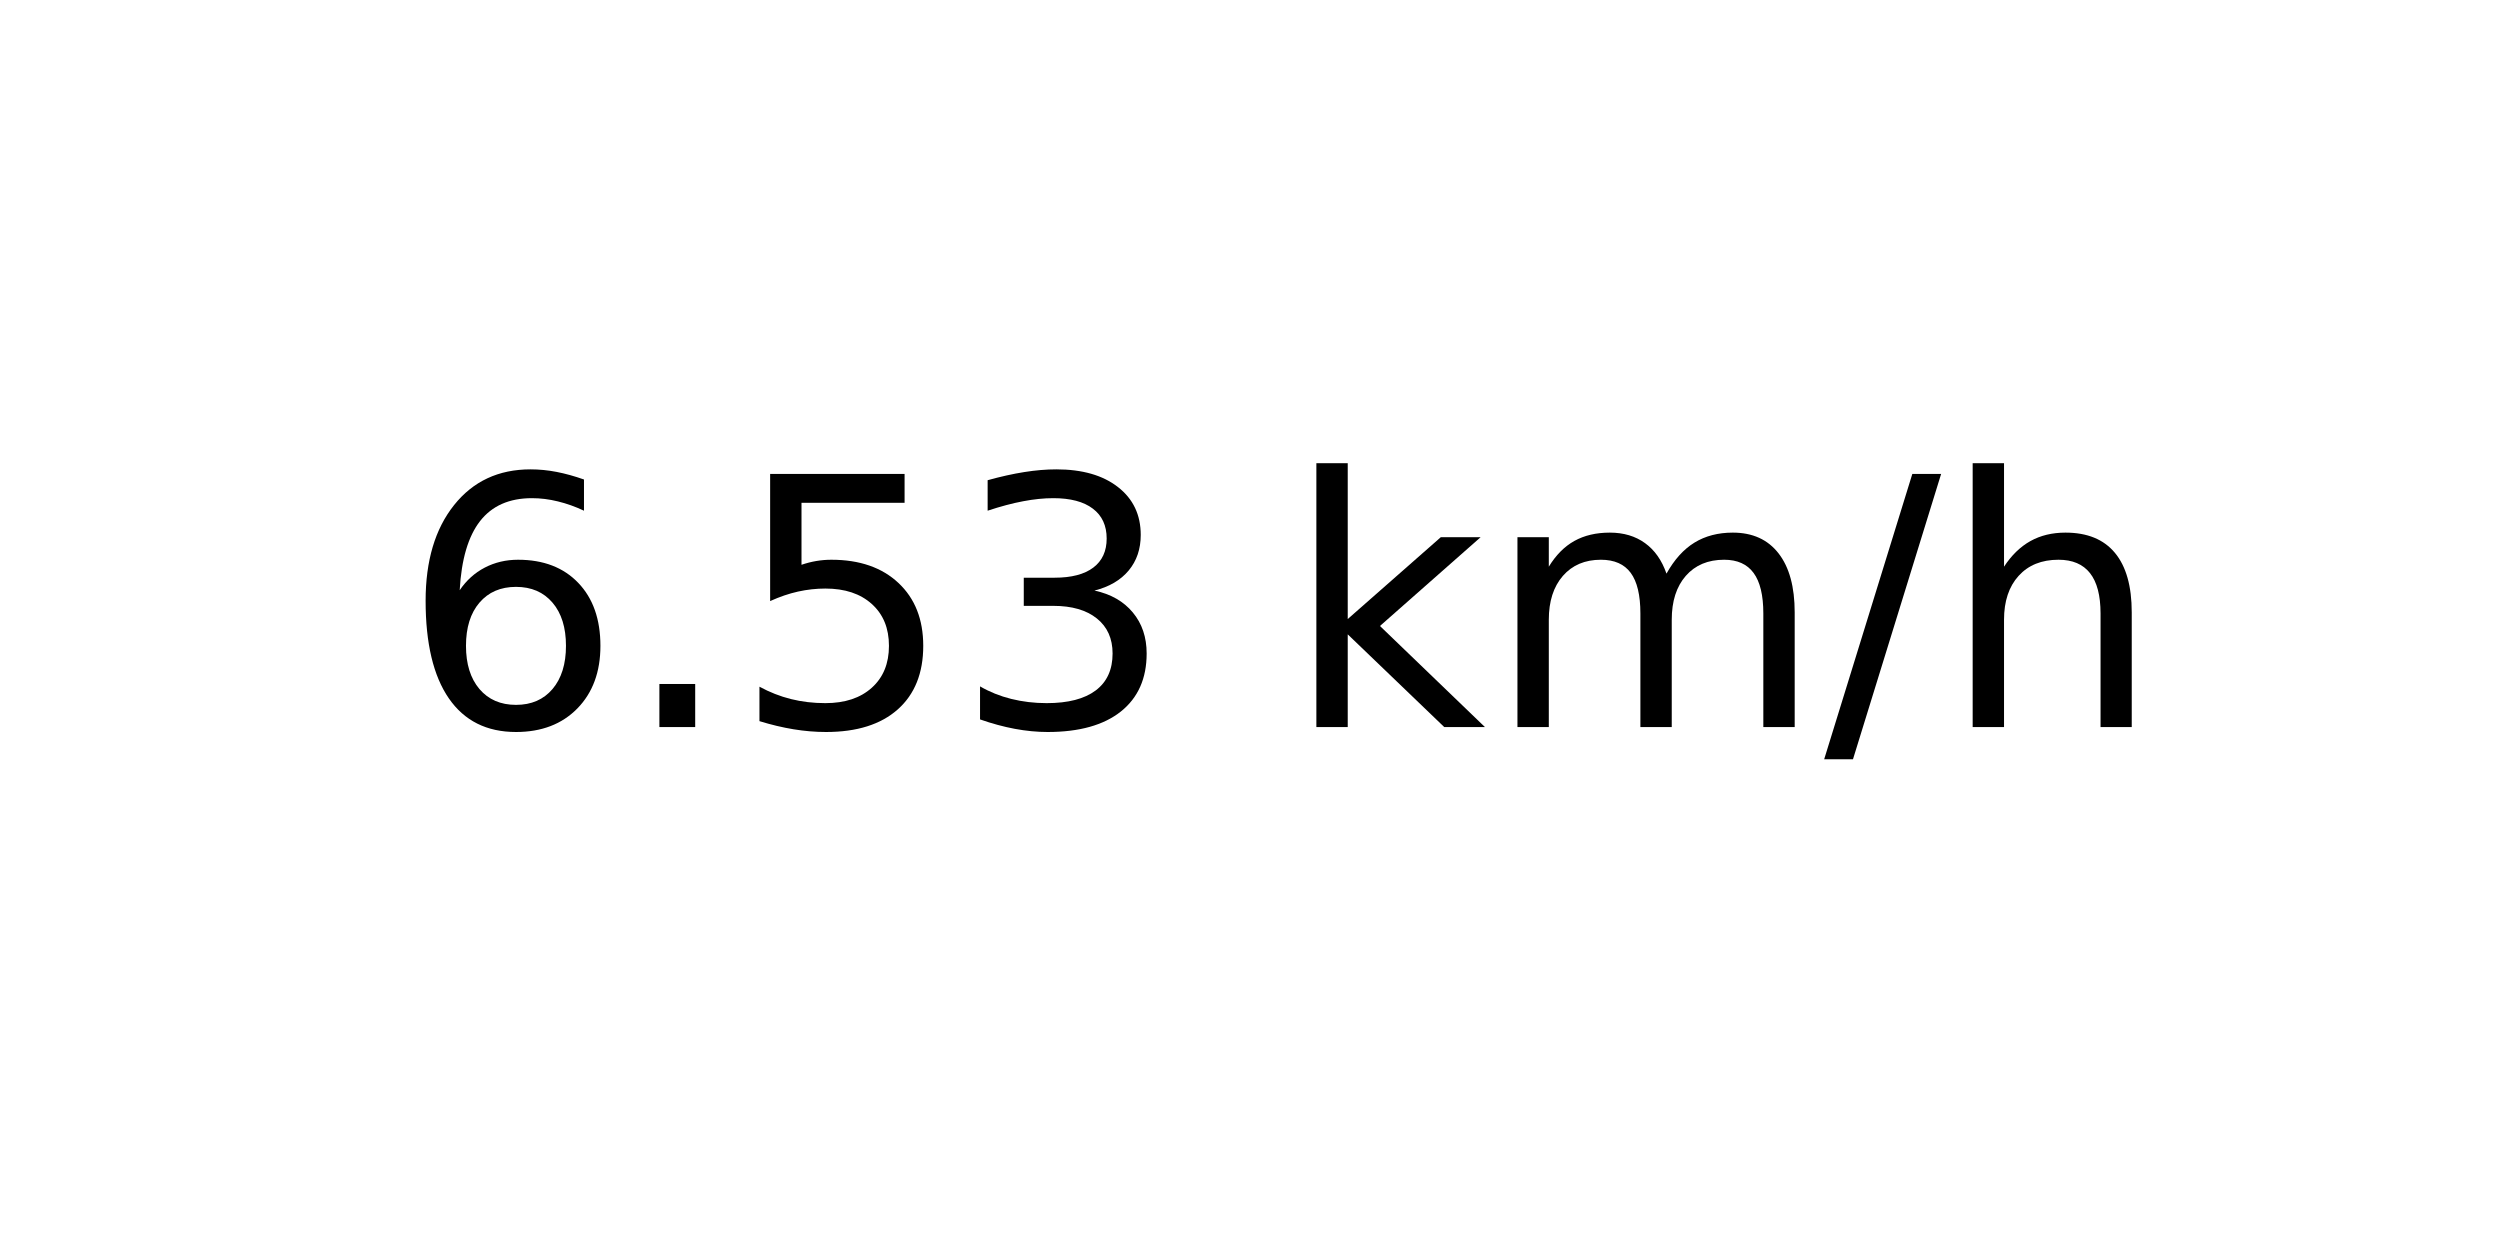
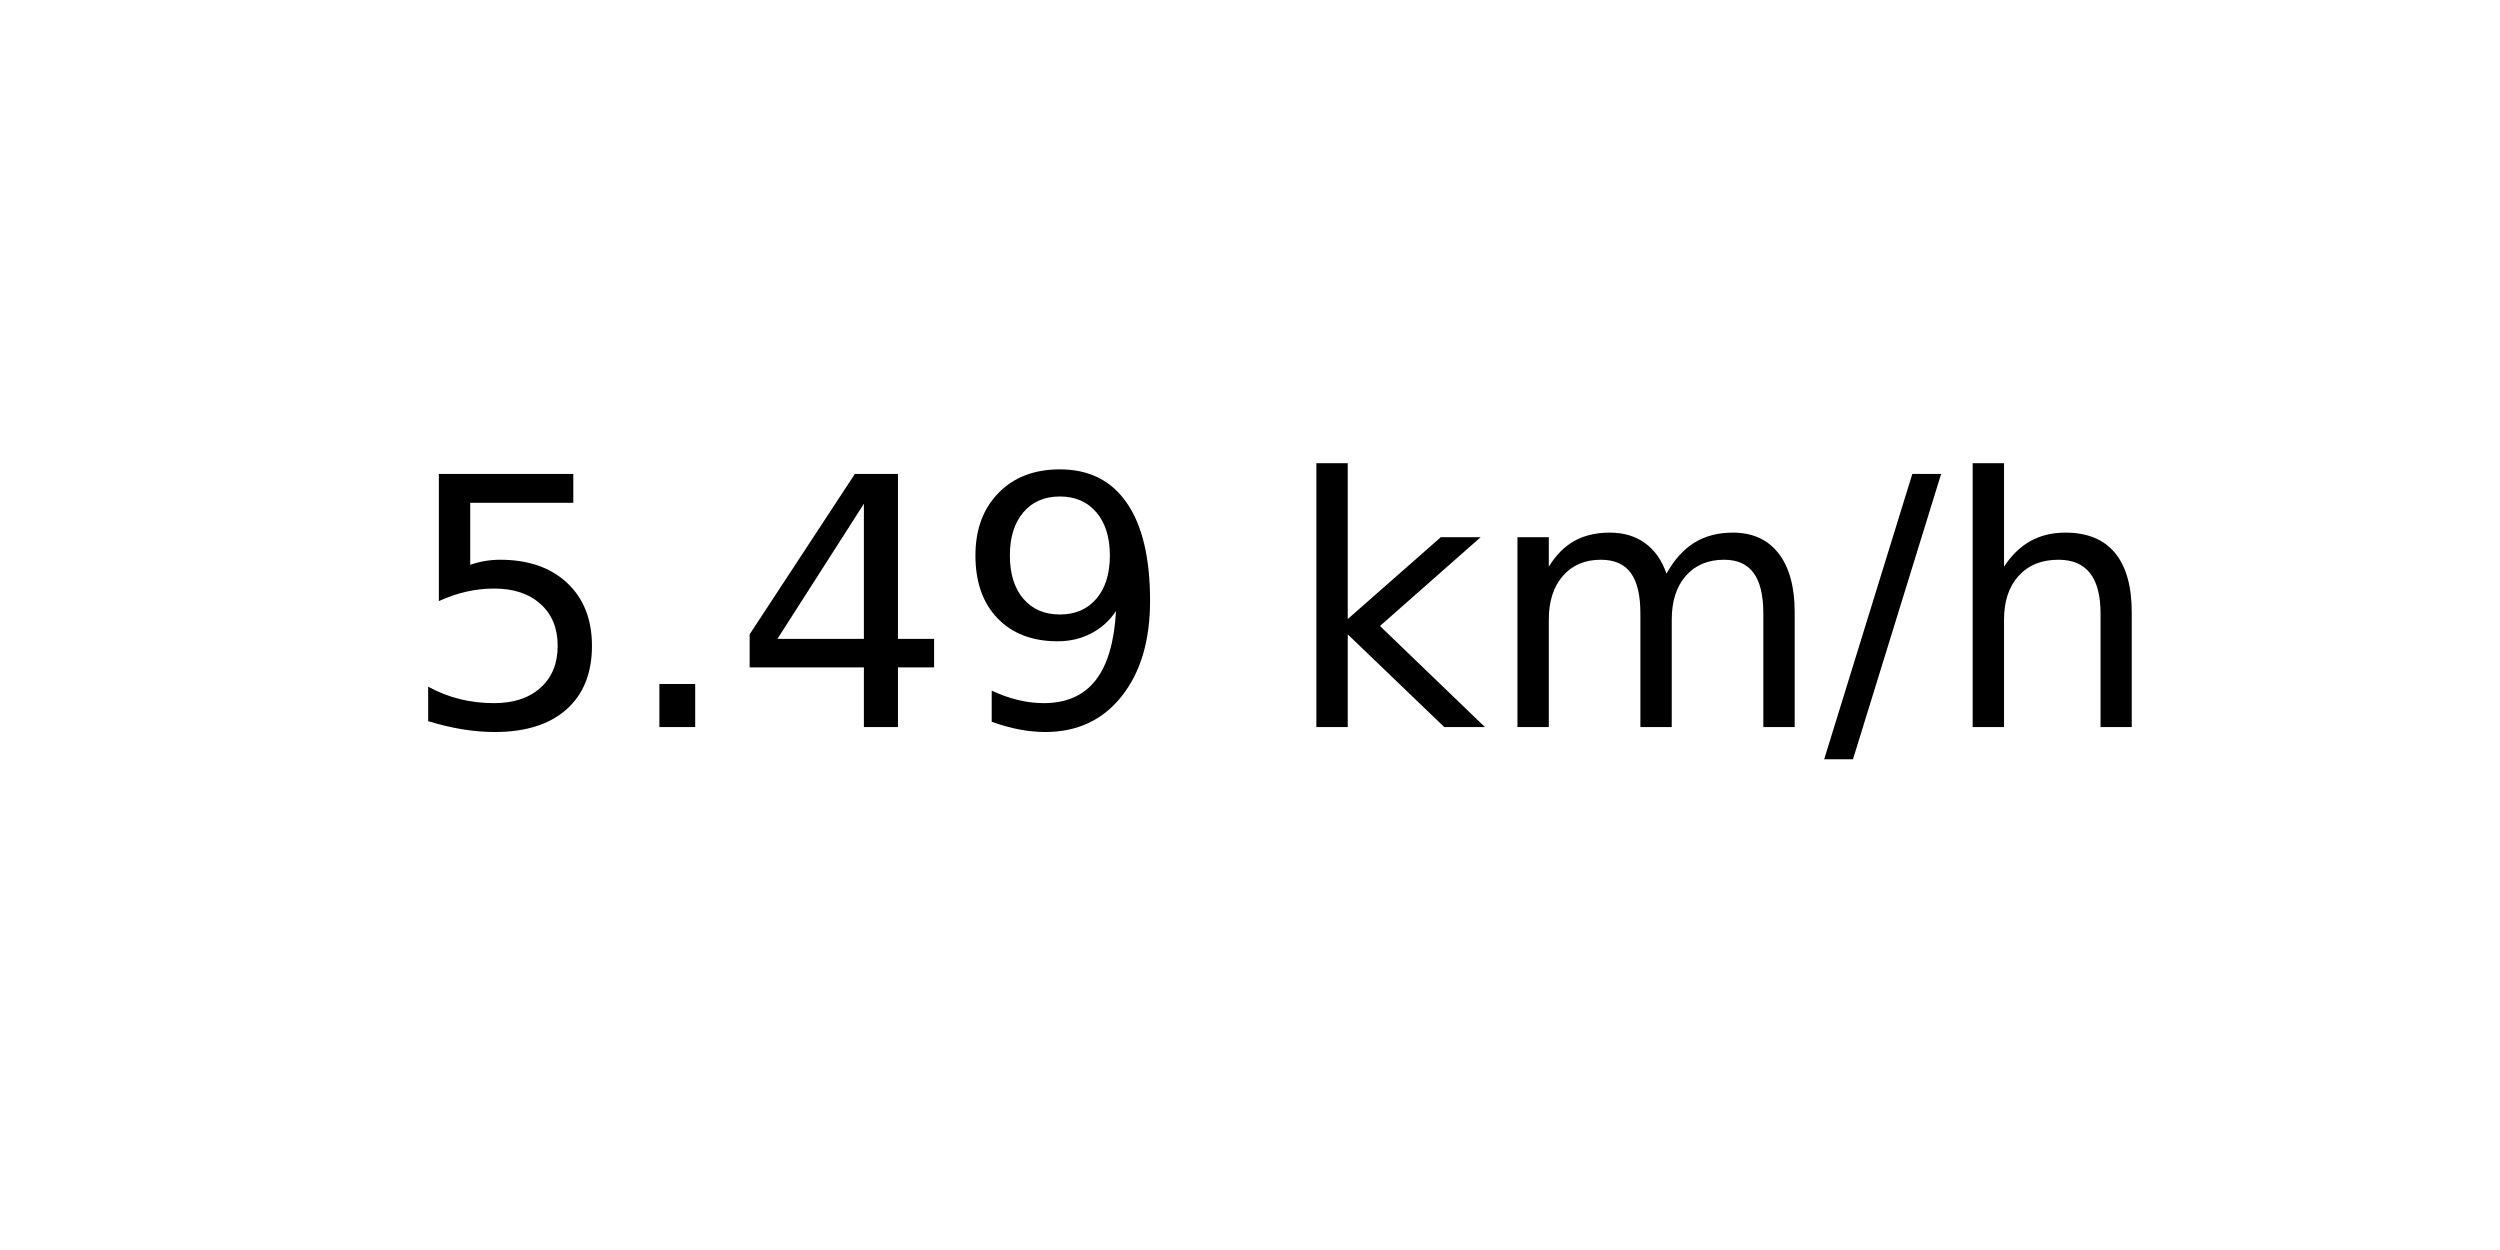
<svg xmlns="http://www.w3.org/2000/svg" xmlns:xlink="http://www.w3.org/1999/xlink" width="72pt" height="36pt" viewBox="0 0 72 36" version="1.1">
  <defs>
    <style type="text/css">*{stroke-linejoin: round; stroke-linecap: butt}</style>
  </defs>
  <g id="figure_1">
    <g id="axes_1">
      <g id="text_1">
        <g transform="translate(11.55937 20.93937) scale(0.1 -0.1)">
          <defs>
-             <path id="DejaVuSans-36" d="M 2113 2584  Q 1688 2584 1439 2293  Q 1191 2003 1191 1497  Q 1191 994 1439 701  Q 1688 409 2113 409  Q 2538 409 2786 701  Q 3034 994 3034 1497  Q 3034 2003 2786 2293  Q 2538 2584 2113 2584  z M 3366 4563  L 3366 3988  Q 3128 4100 2886 4159  Q 2644 4219 2406 4219  Q 1781 4219 1451 3797  Q 1122 3375 1075 2522  Q 1259 2794 1537 2939  Q 1816 3084 2150 3084  Q 2853 3084 3261 2657  Q 3669 2231 3669 1497  Q 3669 778 3244 343  Q 2819 -91 2113 -91  Q 1303 -91 875 529  Q 447 1150 447 2328  Q 447 3434 972 4092  Q 1497 4750 2381 4750  Q 2619 4750 2861 4703  Q 3103 4656 3366 4563  z " transform="scale(0.015625)" />
+             <path id="DejaVuSans-35" d="M 691 4666  L 3169 4666  L 3169 4134  L 1269 4134  L 1269 2991  Q 1406 3038 1543 3061  Q 1681 3084 1819 3084  Q 2600 3084 3056 2656  Q 3513 2228 3513 1497  Q 3513 744 3044 326  Q 2575 -91 1722 -91  Q 1428 -91 1123 -41  Q 819 9 494 109  L 494 744  Q 775 591 1075 516  Q 1375 441 1709 441  Q 2250 441 2565 725  Q 2881 1009 2881 1497  Q 2881 1984 2565 2268  Q 2250 2553 1709 2553  Q 1456 2553 1204 2497  Q 953 2441 691 2322  L 691 4666  z " transform="scale(0.015625)" />
            <path id="DejaVuSans-2e" d="M 684 794  L 1344 794  L 1344 0  L 684 0  L 684 794  z " transform="scale(0.015625)" />
-             <path id="DejaVuSans-35" d="M 691 4666  L 3169 4666  L 3169 4134  L 1269 4134  L 1269 2991  Q 1406 3038 1543 3061  Q 1681 3084 1819 3084  Q 2600 3084 3056 2656  Q 3513 2228 3513 1497  Q 3513 744 3044 326  Q 2575 -91 1722 -91  Q 1428 -91 1123 -41  Q 819 9 494 109  L 494 744  Q 775 591 1075 516  Q 1375 441 1709 441  Q 2250 441 2565 725  Q 2881 1009 2881 1497  Q 2881 1984 2565 2268  Q 2250 2553 1709 2553  Q 1456 2553 1204 2497  Q 953 2441 691 2322  L 691 4666  z " transform="scale(0.015625)" />
-             <path id="DejaVuSans-33" d="M 2597 2516  Q 3050 2419 3304 2112  Q 3559 1806 3559 1356  Q 3559 666 3084 287  Q 2609 -91 1734 -91  Q 1441 -91 1130 -33  Q 819 25 488 141  L 488 750  Q 750 597 1062 519  Q 1375 441 1716 441  Q 2309 441 2620 675  Q 2931 909 2931 1356  Q 2931 1769 2642 2001  Q 2353 2234 1838 2234  L 1294 2234  L 1294 2753  L 1863 2753  Q 2328 2753 2575 2939  Q 2822 3125 2822 3475  Q 2822 3834 2567 4026  Q 2313 4219 1838 4219  Q 1578 4219 1281 4162  Q 984 4106 628 3988  L 628 4550  Q 988 4650 1302 4700  Q 1616 4750 1894 4750  Q 2613 4750 3031 4423  Q 3450 4097 3450 3541  Q 3450 3153 3228 2886  Q 3006 2619 2597 2516  z " transform="scale(0.015625)" />
+             <path id="DejaVuSans-34" d="M 2419 4116  L 825 1625  L 2419 1625  L 2419 4116  z M 2253 4666  L 3047 4666  L 3047 1625  L 3713 1625  L 3713 1100  L 3047 1100  L 3047 0  L 2419 0  L 2419 1100  L 313 1100  L 313 1709  L 2253 4666  z " transform="scale(0.015625)" />
+             <path id="DejaVuSans-39" d="M 703 97  L 703 672  Q 941 559 1184 500  Q 1428 441 1663 441  Q 2288 441 2617 861  Q 2947 1281 2994 2138  Q 2813 1869 2534 1725  Q 2256 1581 1919 1581  Q 1219 1581 811 2004  Q 403 2428 403 3163  Q 403 3881 828 4315  Q 1253 4750 1959 4750  Q 2769 4750 3195 4129  Q 3622 3509 3622 2328  Q 3622 1225 3098 567  Q 2575 -91 1691 -91  Q 1453 -91 1209 -44  Q 966 3 703 97  z M 1959 2075  Q 2384 2075 2632 2365  Q 2881 2656 2881 3163  Q 2881 3666 2632 3958  Q 2384 4250 1959 4250  Q 1534 4250 1286 3958  Q 1038 3666 1038 3163  Q 1038 2656 1286 2365  Q 1534 2075 1959 2075  z " transform="scale(0.015625)" />
            <path id="DejaVuSans-20" transform="scale(0.015625)" />
            <path id="DejaVuSans-6b" d="M 581 4863  L 1159 4863  L 1159 1991  L 2875 3500  L 3609 3500  L 1753 1863  L 3688 0  L 2938 0  L 1159 1709  L 1159 0  L 581 0  L 581 4863  z " transform="scale(0.015625)" />
            <path id="DejaVuSans-6d" d="M 3328 2828  Q 3544 3216 3844 3400  Q 4144 3584 4550 3584  Q 5097 3584 5394 3201  Q 5691 2819 5691 2113  L 5691 0  L 5113 0  L 5113 2094  Q 5113 2597 4934 2840  Q 4756 3084 4391 3084  Q 3944 3084 3684 2787  Q 3425 2491 3425 1978  L 3425 0  L 2847 0  L 2847 2094  Q 2847 2600 2669 2842  Q 2491 3084 2119 3084  Q 1678 3084 1418 2786  Q 1159 2488 1159 1978  L 1159 0  L 581 0  L 581 3500  L 1159 3500  L 1159 2956  Q 1356 3278 1631 3431  Q 1906 3584 2284 3584  Q 2666 3584 2933 3390  Q 3200 3197 3328 2828  z " transform="scale(0.015625)" />
            <path id="DejaVuSans-2f" d="M 1625 4666  L 2156 4666  L 531 -594  L 0 -594  L 1625 4666  z " transform="scale(0.015625)" />
            <path id="DejaVuSans-68" d="M 3513 2113  L 3513 0  L 2938 0  L 2938 2094  Q 2938 2591 2744 2837  Q 2550 3084 2163 3084  Q 1697 3084 1428 2787  Q 1159 2491 1159 1978  L 1159 0  L 581 0  L 581 4863  L 1159 4863  L 1159 2956  Q 1366 3272 1645 3428  Q 1925 3584 2291 3584  Q 2894 3584 3203 3211  Q 3513 2838 3513 2113  z " transform="scale(0.015625)" />
          </defs>
-           <use xlink:href="#DejaVuSans-36" />
+           <use xlink:href="#DejaVuSans-35" />
          <use xlink:href="#DejaVuSans-2e" x="63.623" />
-           <use xlink:href="#DejaVuSans-35" x="95.41" />
-           <use xlink:href="#DejaVuSans-33" x="159.033" />
+           <use xlink:href="#DejaVuSans-34" x="95.41" />
+           <use xlink:href="#DejaVuSans-39" x="159.033" />
          <use xlink:href="#DejaVuSans-20" x="222.656" />
          <use xlink:href="#DejaVuSans-6b" x="254.443" />
          <use xlink:href="#DejaVuSans-6d" x="312.354" />
          <use xlink:href="#DejaVuSans-2f" x="409.766" />
          <use xlink:href="#DejaVuSans-68" x="443.457" />
        </g>
      </g>
    </g>
  </g>
</svg>
